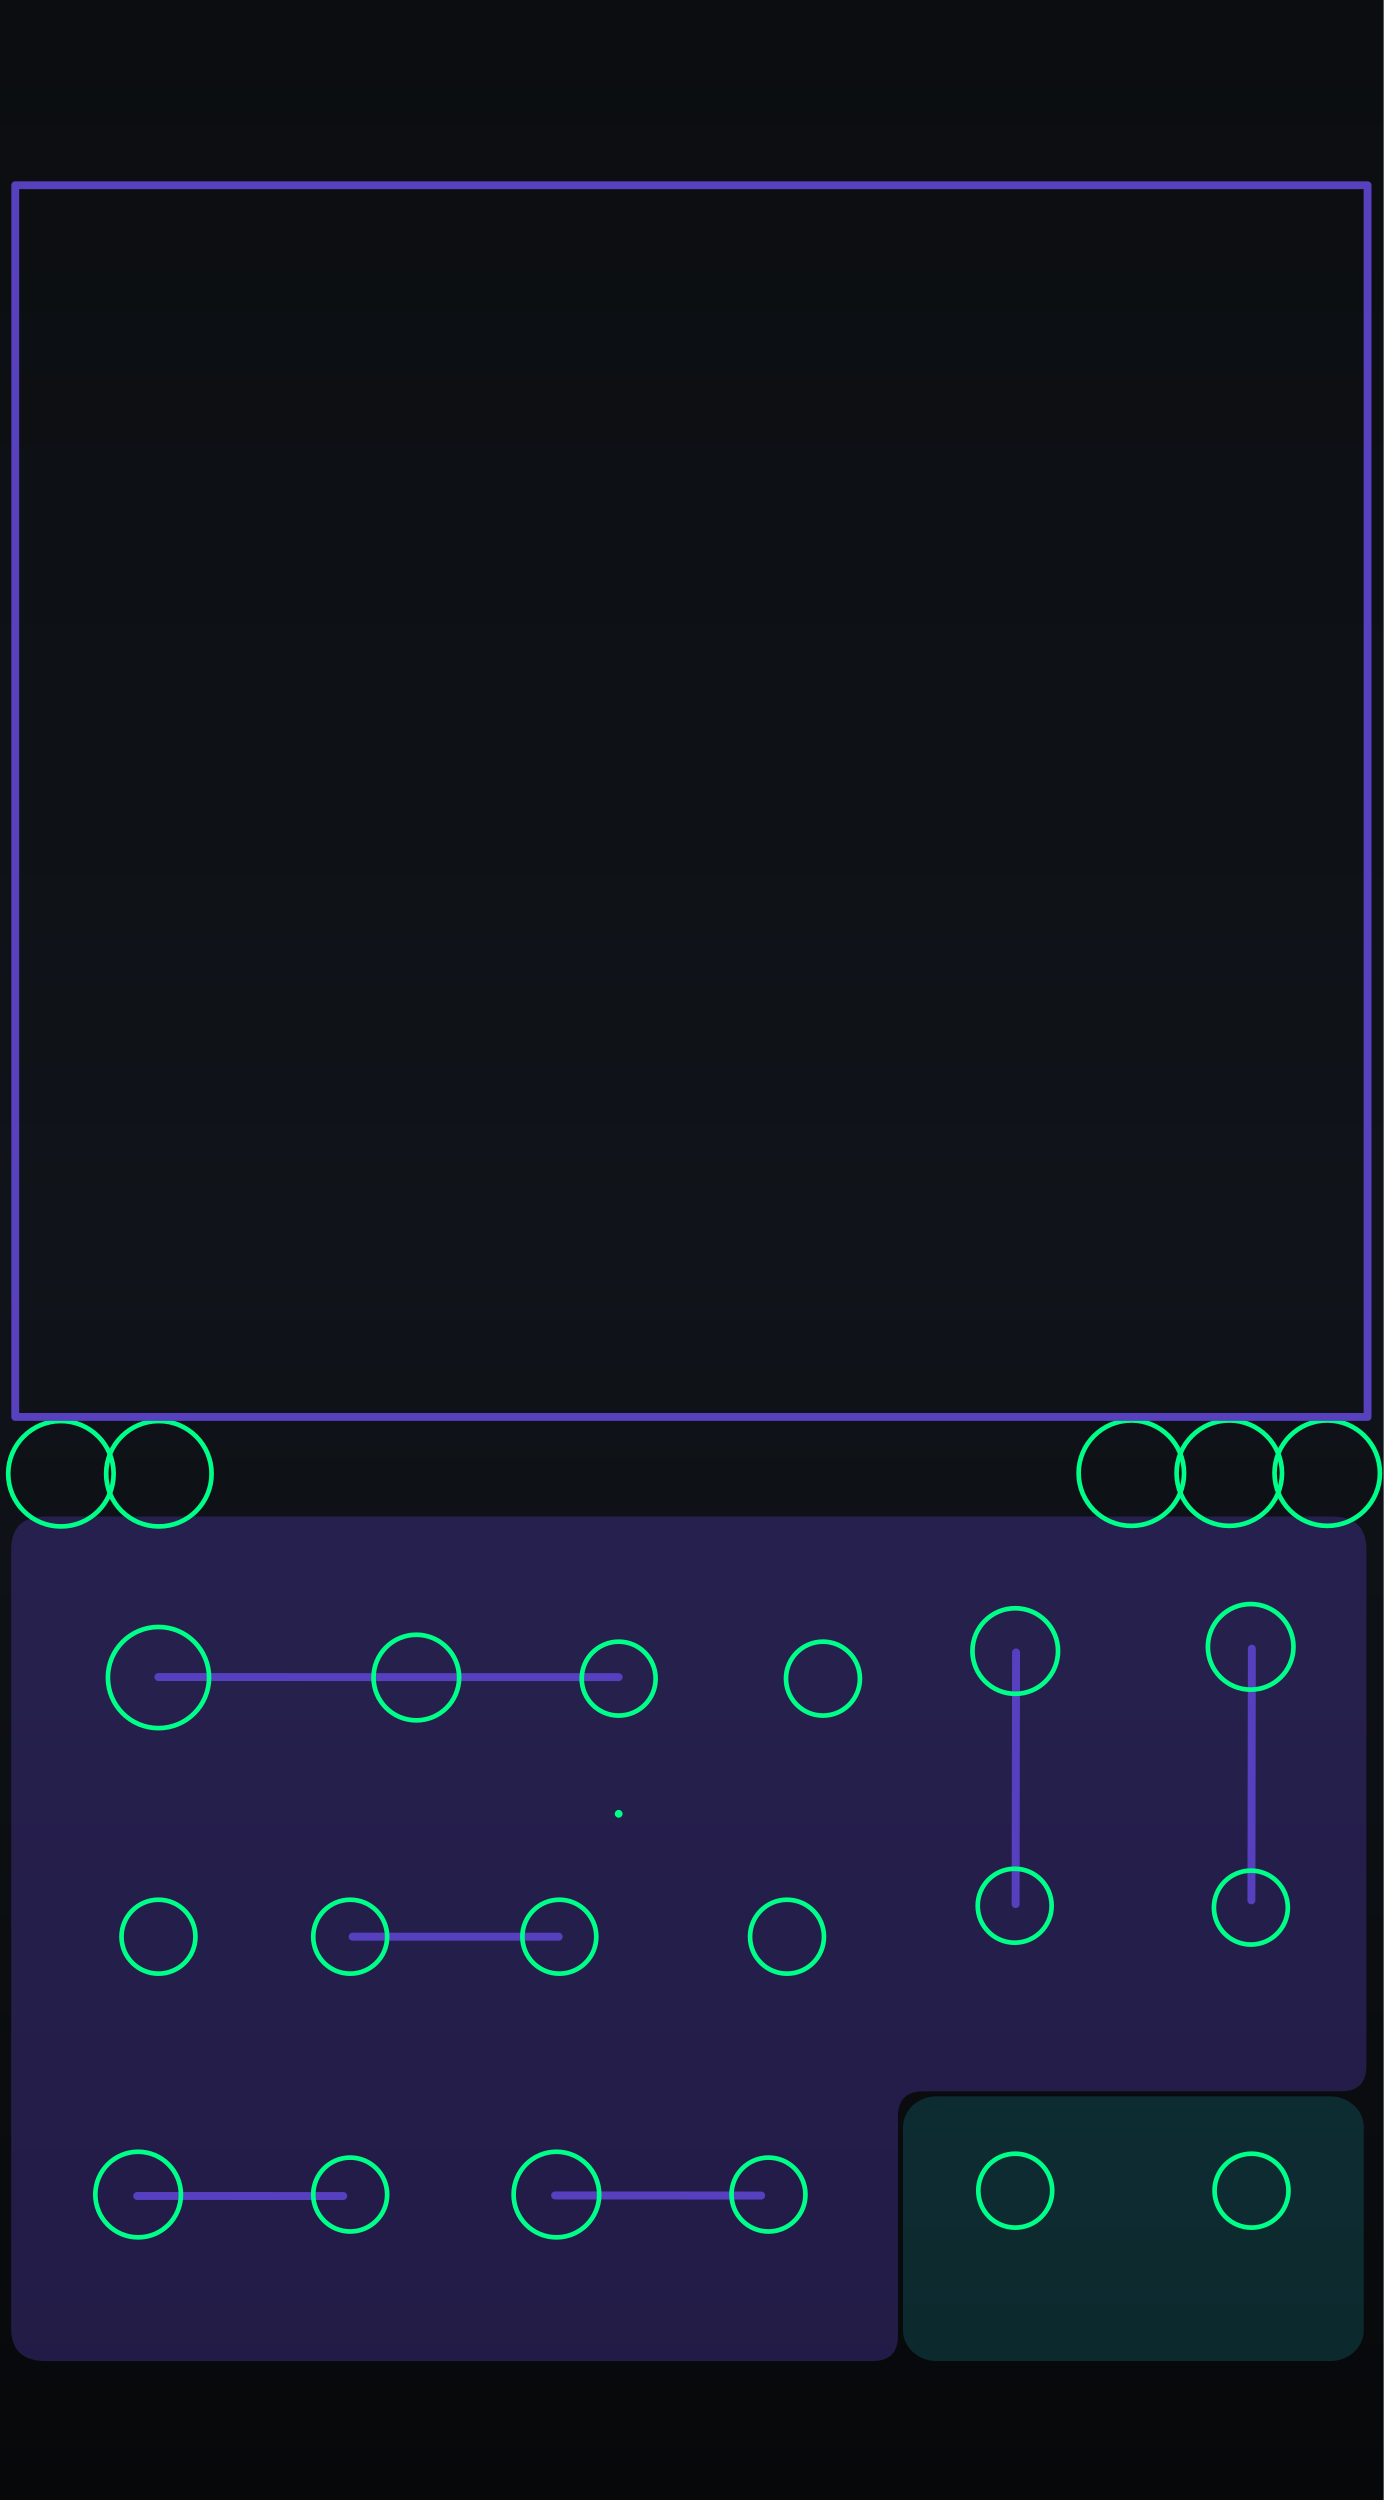
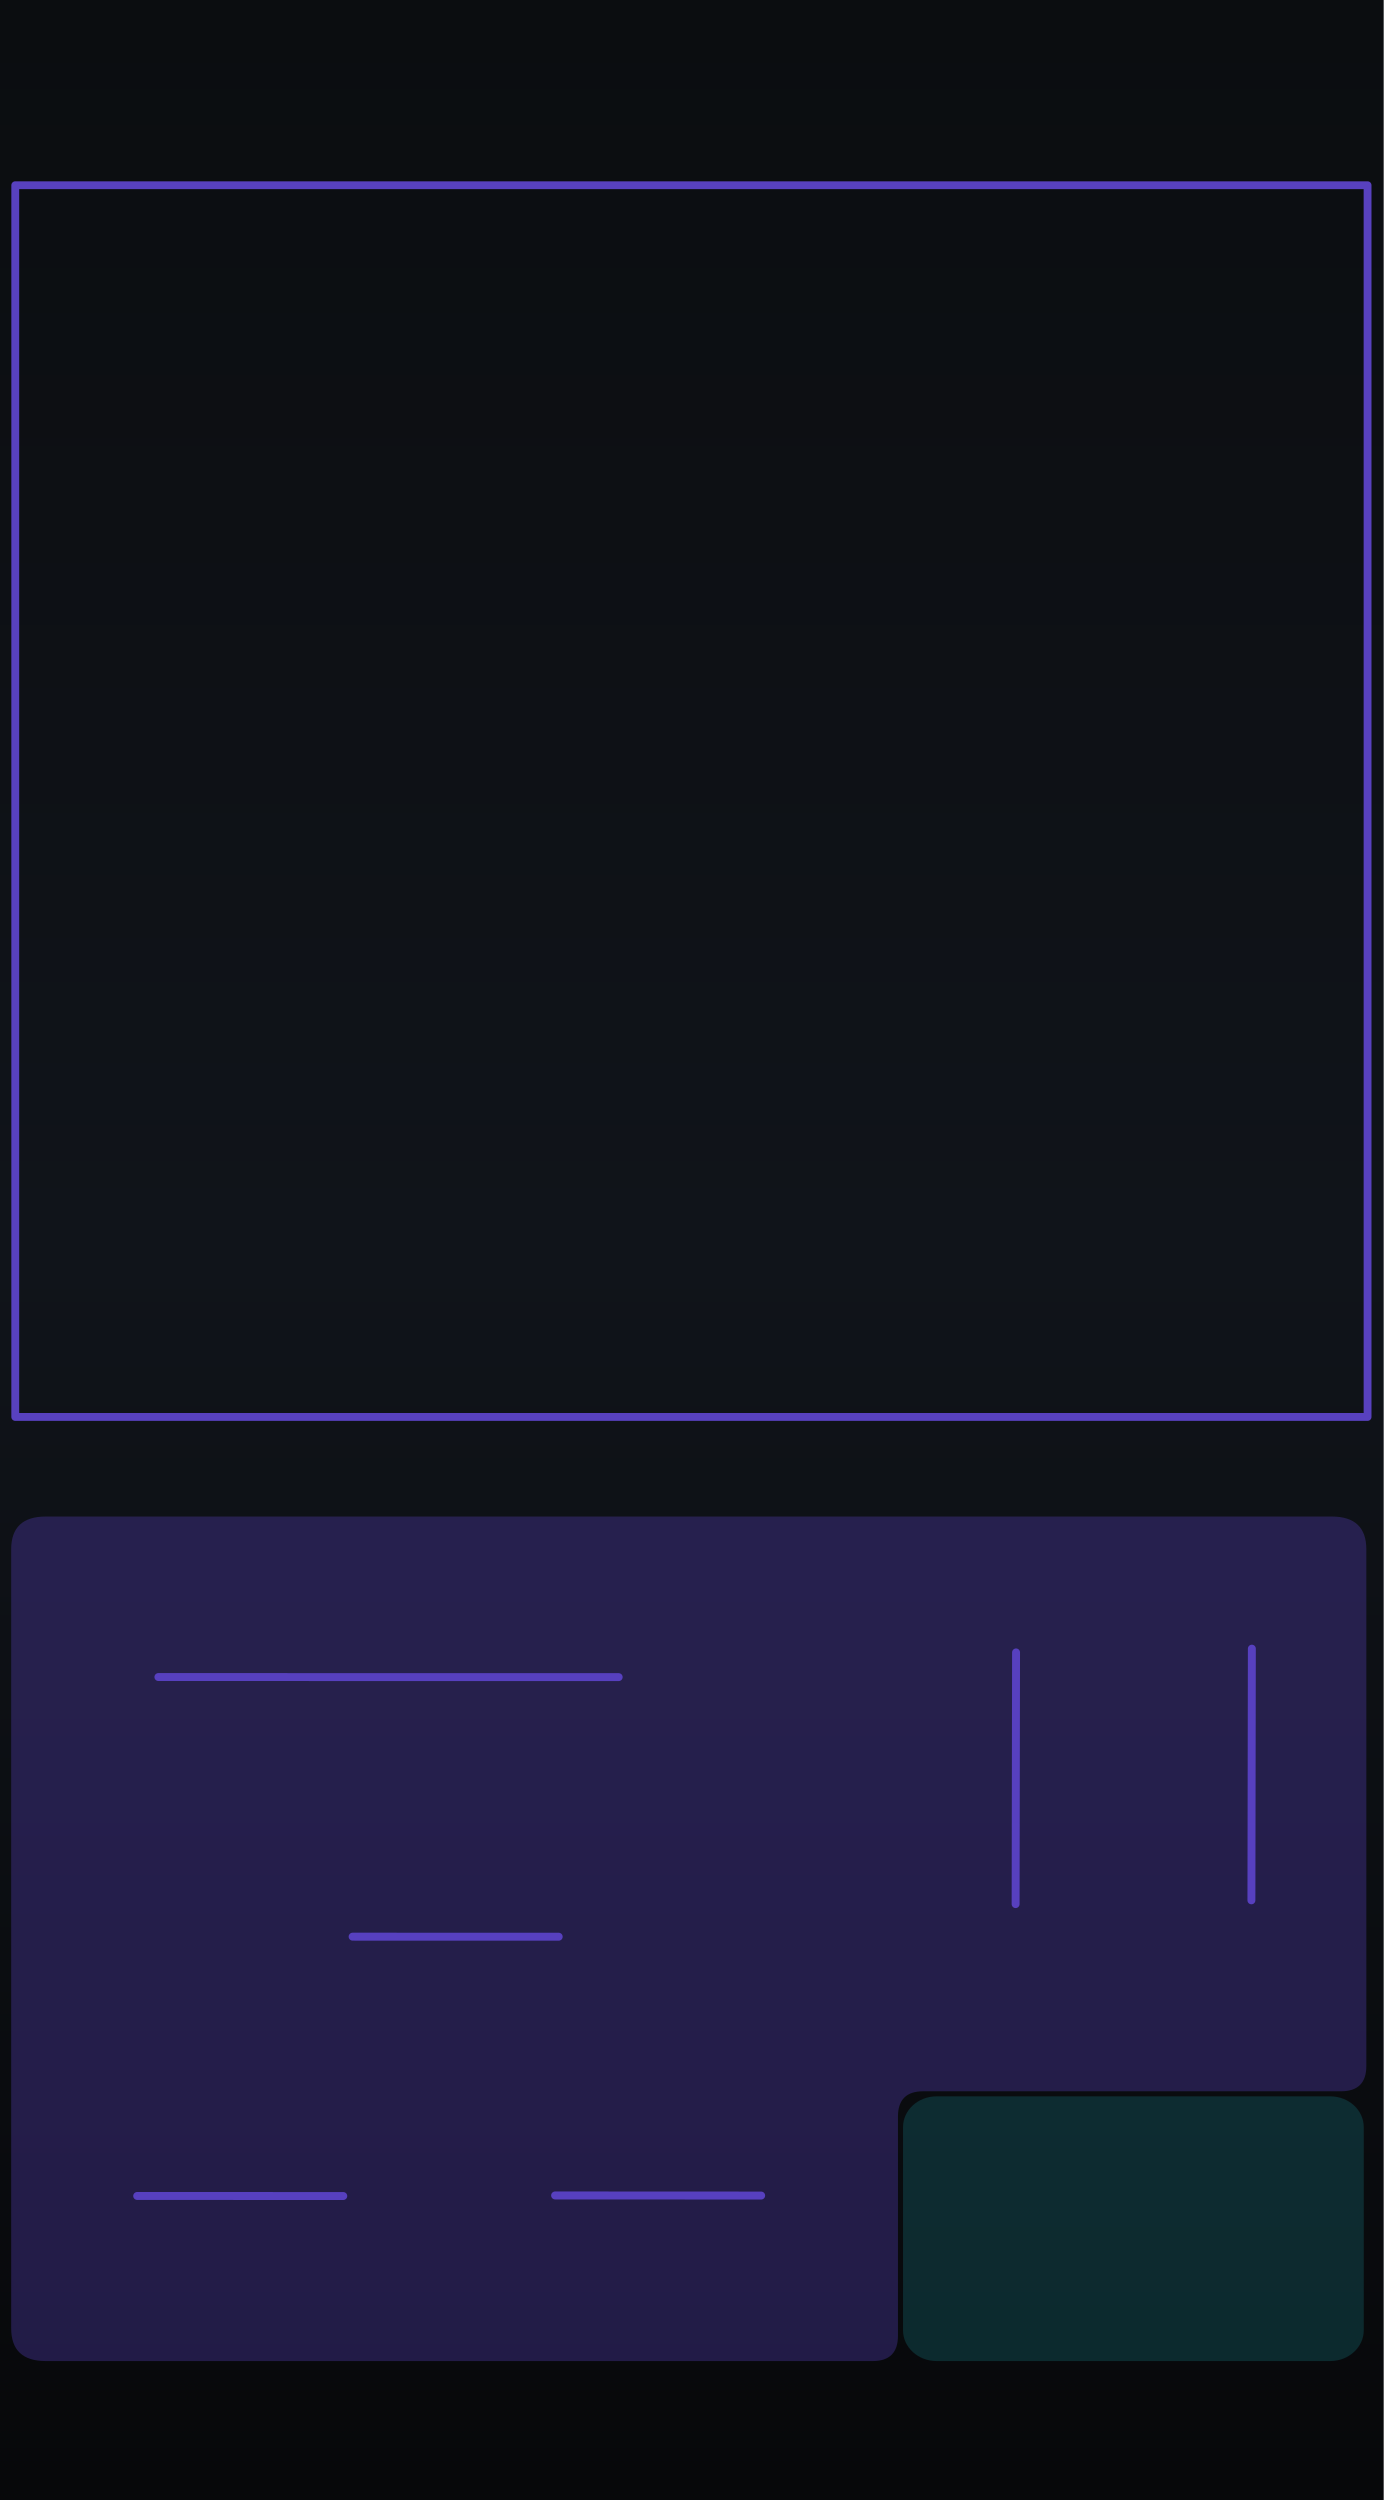
<svg xmlns="http://www.w3.org/2000/svg" xmlns:xlink="http://www.w3.org/1999/xlink" version="1.2" width="71.12mm" height="128.5mm" viewBox="0 0 7112 12850" preserveAspectRatio="xMidYMid" fill-rule="evenodd" stroke-width="28.222" stroke-linejoin="round" xml:space="preserve" id="svg488">
  <defs id="defs1">
    <linearGradient id="linearGradient22">
      <stop style="stop-color:#7a5cff;stop-opacity:1;" offset="0" id="stop22" />
      <stop style="stop-color:#1cccd9;stop-opacity:1;" offset="1" id="stop23" />
    </linearGradient>
    <linearGradient id="linearGradient20">
      <stop style="stop-color:#795cff;stop-opacity:1;" offset="0" id="stop20" />
      <stop style="stop-color:#1cccd9;stop-opacity:1;" offset="1" id="stop21" />
    </linearGradient>
    <linearGradient id="linearGradient16" x1="0" y1="0" x2="0" y2="1">
      <stop offset="0" stop-color="#1ccad8" stop-opacity="0.65" id="stop15" style="stop-color:#1ccad8;stop-opacity:1;" />
      <stop offset="1" stop-color="#7a5cff" stop-opacity="0.65" id="stop16" style="stop-color:#7a5cff;stop-opacity:1;" />
    </linearGradient>
    <linearGradient id="linearGradient14" x1="0" y1="0" x2="0" y2="1">
      <stop offset="0" stop-color="#1ccad8" stop-opacity="0.65" id="stop13" style="stop-color:#1ccad8;stop-opacity:1;" />
      <stop offset="1" stop-color="#7a5cff" stop-opacity="0.65" id="stop14" style="stop-color:#7a5cff;stop-opacity:1;" />
    </linearGradient>
    <linearGradient id="linearGradient12" x1="0" y1="0" x2="0" y2="1">
      <stop offset="0" stop-color="#1ccad8" stop-opacity="0.65" id="stop11" style="stop-color:#6140bf;stop-opacity:1;" />
      <stop offset="1" stop-color="#7a5cff" stop-opacity="0.65" id="stop12" />
    </linearGradient>
    <linearGradient id="bgGrad" x1="1108.886" y1="886.881" x2="1108.886" y2="12348.43" gradientTransform="matrix(0.6225417,0,0,1.124423,295.8546,0)" gradientUnits="userSpaceOnUse">
      <stop offset="0%" stop-color="#0b0d10" id="stop1" />
      <stop offset="50%" stop-color="#10141a" id="stop2" />
      <stop offset="100%" stop-color="#07080a" id="stop3" />
    </linearGradient>
    <linearGradient id="panelSheen" x1="1258.49" y1="999.764" x2="1258.49" y2="12199.481" gradientTransform="scale(0.8869218,1.127495)" gradientUnits="userSpaceOnUse">
      <stop offset="0%" stop-color="#ffffff" stop-opacity="0.1" id="stop4" />
      <stop offset="15%" stop-color="#ffffff" stop-opacity="0.02" id="stop5" />
      <stop offset="50%" stop-color="#ffffff" stop-opacity="0.0" id="stop6" />
      <stop offset="85%" stop-color="#ffffff" stop-opacity="0.02" id="stop7" />
      <stop offset="100%" stop-color="#ffffff" stop-opacity="0.1" id="stop8" />
    </linearGradient>
    <linearGradient id="accentGrad" x1="0" y1="0" x2="0" y2="1">
      <stop offset="0%" stop-color="#1ccad8" stop-opacity="0.65" id="stop9" />
      <stop offset="100%" stop-color="#7a5cff" stop-opacity="0.65" id="stop10" />
    </linearGradient>
    <linearGradient id="oceanWaveGrad" x1="0" y1="0" x2="1" y2="1" gradientUnits="objectBoundingBox">
      <stop offset="0%" stop-color="#55dbff" id="stop_wave_1" />
      <stop offset="55%" stop-color="#1496df" id="stop_wave_2" />
      <stop offset="100%" stop-color="#182682" id="stop_wave_3" />
    </linearGradient>
    <linearGradient xlink:href="#oceanWaveGrad" id="linearGradient10" gradientUnits="userSpaceOnUse" x1="-323.577" y1="-103.933" x2="723.812" y2="943.456" gradientTransform="matrix(-1.435811,0,0,0.6964705,8750,12953.568)" />
    <linearGradient xlink:href="#oceanWaveGrad" id="linearGradient11" gradientUnits="userSpaceOnUse" x1="-323.577" y1="-103.933" x2="723.812" y2="943.456" gradientTransform="matrix(1.435811,0,0,0.6964705,3420,12953.568)" />
    <linearGradient xlink:href="#linearGradient22" id="linearGradient500" gradientUnits="userSpaceOnUse" x1="5355.919" y1="1516.234" x2="6904.773" y2="1512.3" gradientTransform="matrix(0.9969081,0,0,0.9969081,-2554.784,-888.2671)" />
    <linearGradient xlink:href="#linearGradient20" id="linearGradient300" gradientUnits="userSpaceOnUse" gradientTransform="matrix(1.390218,0,0,1.390218,-5190.496,-5161.559)" x1="5486.824" y1="12735.478" x2="7088.807" y2="12738.298" spreadMethod="pad" />
  </defs>
  <g id="panel_art" style="display:inline">
    <g id="Background_Rect" style="display:inline" transform="matrix(0.9967357,0,0,0.9970803,-982.9628,-994.3174)">
      <rect x="986.182" y="997.229" width="7135.292" height="12887.627" rx="0" ry="0" fill="url(#bgGrad)" id="black_background" style="display:inline;fill:url(#bgGrad);stroke-width:23.612" />
      <g id="waves_layer" style="display:none;opacity:0.5" transform="matrix(1.003275,0,0,1.002928,-542.8062,1140.107)">
        <g id="branding_wave_left" transform="matrix(1.72,0,0,1.72,2416.919,11996.75)" style="display:inline">
          <path style="fill:#4995ec" d="m 0,413.249 c 0,0 99.571,-7.286 135.999,-84.999 36.428,-77.713 30.357,-229.499 207.642,-229.499 38.871,0 81.438,18.386 104.731,34.602 116.875,81.362 61.625,248.326 -75.589,205.523 0,0 49.786,-2.125 49.786,-67.697 0,-65.572 -82.091,-75.285 -94.714,-20.643 -8.992,38.927 -3.643,156.643 167.571,162.713" id="path149" />
          <path style="fill:#7a5cff" d="m 372.784,338.875 c 42.5,0 125.678,-65.875 75.213,-144.378 C 412.71,139.6 316.321,128.5 247.714,197.107 179.179,265.642 219.7,398.411 0.644,413.201 9.193,412.412 101.283,402.321 136,328.25 172.429,250.536 166.357,98.751 343.642,98.751 c 38.869,0 81.43,18.384 104.731,34.607 116.874,81.357 61.625,248.321 -75.589,205.517 z" id="path151" />
          <path style="fill:#1cccd9" d="M 495.426,413.249 H 268.433 C 242.935,402.664 232.851,365.455 246.5,310.035 c 15.166,-61.576 44.686,-94.762 88.642,-101.999 26.411,-4.347 46.895,4.299 59.973,12.945 -25.087,-13.418 -59.464,-4.238 -67.259,29.556 -8.998,38.929 -3.644,156.641 167.57,162.712 z" id="path155" />
        </g>
        <g id="branding_wave_right" transform="matrix(-1.72,0,0,1.72,7743.074,11996.75)" style="display:inline">
          <path style="fill:#4995ec" d="m 0,413.249 c 0,0 99.571,-7.286 135.999,-84.999 36.428,-77.713 30.357,-229.499 207.642,-229.499 38.871,0 81.438,18.386 104.731,34.602 116.875,81.362 61.625,248.326 -75.589,205.523 0,0 49.786,-2.125 49.786,-67.697 0,-65.572 -82.091,-75.285 -94.714,-20.643 -8.992,38.927 -3.643,156.643 167.571,162.713" id="path158" />
          <path style="fill:#7a5cff" d="m 372.784,338.875 c 42.5,0 125.678,-65.875 75.213,-144.378 C 412.71,139.6 316.321,128.5 247.714,197.107 179.179,265.642 219.7,398.411 0.644,413.201 9.193,412.412 101.283,402.321 136,328.25 172.429,250.536 166.357,98.751 343.642,98.751 c 38.869,0 81.43,18.384 104.731,34.607 116.874,81.357 61.625,248.321 -75.589,205.517 z" id="path160" />
          <path style="fill:#1cccd9" d="M 495.426,413.249 H 268.433 C 242.935,402.664 232.851,365.455 246.5,310.035 c 15.166,-61.576 44.686,-94.762 88.642,-101.999 26.411,-4.347 46.895,4.299 59.973,12.945 -25.087,-13.418 -59.464,-4.238 -67.259,29.556 -8.998,38.929 -3.644,156.641 167.57,162.712 z" id="path164" />
        </g>
      </g>
      <rect x="1096.182" y="1107.229" width="9973.273" height="12667.627" rx="210" ry="210" fill="none" stroke="#ffffff" stroke-opacity="0.1" stroke-width="60" id="gray_outline" style="display:none;stroke:#3c3f42;stroke-opacity:1" />
      <path d="M 1397.123,1952.244 H 7648.753" stroke="url(#accentGrad)" stroke-width="40.878" stroke-linecap="round" opacity="0.55" fill="none" id="top_horizontal_line" style="display:none;opacity:1;fill:#ffffff;fill-opacity:1;stroke:#5740bf;stroke-opacity:1" />
    </g>
    <rect x="4588.102" y="10720.973" width="2447.199" height="1438.824" rx="200.486" ry="171.865" fill="#000000" opacity="0.1" stroke="#ffffff" stroke-opacity="0.06" stroke-width="45.117" id="outputs" style="display:none;opacity:1;fill:#000000;fill-opacity:1;stroke:none;stroke-width:46.389;stroke-dasharray:none" />
    <g id="glass">
      <path d="M 235.35,7794.999 H 6845.054 C 6963.681,7794.999 7022.994,7851.305 7022.994,7963.915 V 10619.182 Q 7022.994,10749.182 6892.994,10749.182 H 4745.518 Q 4615.518,10749.182 4615.518,10879.182 V 12005.859 Q 4615.518,12135.859 4485.518,12135.859 H 235.35 C 116.723,12135.859 57.409,12079.554 57.409,11966.944 V 7963.915 C 57.409,7851.305 116.723,7794.999 235.35,7794.999 Z" fill="#000000" opacity="0.1" stroke="#ffffff" stroke-opacity="0.06" stroke-width="43.342" id="frame_left" style="display:inline;opacity:0.33;fill:#5740bf;fill-opacity:1;stroke:none" />
      <rect x="4641.5" y="10775.2" width="2368.228" height="1360.659" rx="172.544" ry="158.231" fill="#000000" opacity="0.1" stroke="#ffffff" stroke-opacity="0.06" stroke-width="41.308" id="outputs-3" style="display:inline;opacity:0.33;fill:#1cccd9;fill-opacity:0.502;stroke:none;stroke-opacity:0.33" />
    </g>
    <path d="m 1812.521,9954.427 1059.159,0.311" stroke="url(#accentGrad)" stroke-width="40.841" stroke-linecap="round" opacity="0.55" fill="none" id="sync_line" style="display:inline;opacity:1;fill:#ffffff;fill-opacity:1;stroke:#5740bf;stroke-opacity:1" />
    <path d="m 814.122,8620.008 2365.878,0.401" stroke="url(#accentGrad)" stroke-width="40.751" stroke-linecap="round" opacity="0.55" fill="none" id="freq_purple_line" style="display:inline;opacity:1;fill:#ffffff;fill-opacity:1;stroke:#5740bf;stroke-opacity:1" />
    <path d="m 705.174,11287.268 1059.159,0.311" stroke="url(#accentGrad)" stroke-width="40.841" stroke-linecap="round" opacity="0.55" fill="none" id="slither_amp_line" style="display:inline;opacity:1;fill:#ffffff;fill-opacity:1;stroke:#5740bf;stroke-opacity:1" />
    <path d="m 2853.239,11284.637 1059.1,0.538" stroke="url(#accentGrad)" stroke-width="40.9" stroke-linecap="round" opacity="0.55" fill="none" id="slither_speed_line" style="display:inline;opacity:1;fill:#ffffff;fill-opacity:1;stroke:#5740bf;stroke-opacity:1" />
    <path d="m 5222.518,8493.414 -2.263,1293.652" stroke="url(#accentGrad)" stroke-width="40.751" stroke-linecap="round" opacity="0.55" fill="none" id="FM_purple_line" style="display:inline;opacity:1;fill:#ffffff;fill-opacity:1;stroke:#5740bf;stroke-opacity:1" />
    <path d="m 6434.539,8474.076 -2.263,1293.652" stroke="url(#accentGrad)" stroke-width="40.751" stroke-linecap="round" opacity="0.55" fill="none" id="fold_line" style="display:inline;opacity:1;fill:#ffffff;fill-opacity:1;stroke:#5740bf;stroke-opacity:1" />
  </g>
-   <g id="wyrm_components" style="display:inline">
+   <g id="wyrm_components" style="display:none">
    <circle id="WYRM_FREQ_PARAM" cx="814.557" cy="8622.6" r="260" style="fill:none;stroke:#00ff88;stroke-width:24;stroke-opacity:1" />
    <circle id="WYRM_COARSE_STEP_MODE_PARAM" cx="814.557" cy="9954.583" r="190" style="fill:none;stroke:#00ff88;stroke-width:24;stroke-opacity:1" />
    <circle id="WYRM_FINE_PARAM" cx="2139.965" cy="8622.6" r="220" style="fill:none;stroke:#00ff88;stroke-width:24;stroke-opacity:1" />
    <circle id="WYRM_FM_ATTEN_PARAM" cx="5218.388" cy="8486.302" r="220" style="fill:none;stroke:#00ff88;stroke-width:24;stroke-opacity:1" />
    <circle id="WYRM_FOLD_PARAM" cx="6428.44" cy="8464.8" r="220" style="fill:none;stroke:#00ff88;stroke-width:24;stroke-opacity:1" />
    <circle id="WYRM_LOCK_BUTTON" cx="6318.561" cy="7572" r="270.933" style="display:inline;fill:#000000;fill-opacity:0;stroke:#00ff88;stroke-width:24;stroke-opacity:1" />
    <circle id="WYRM_EDITOR_EXPAND_BUTTON" cx="5815.123" cy="7572" r="270.933" style="display:inline;fill:#000000;fill-opacity:0;stroke:#00ff88;stroke-width:24;stroke-opacity:1" />
    <circle id="WYRM_RESET_BUTTON" cx="6822" cy="7572" r="270.933" style="display:inline;fill:#000000;fill-opacity:0;stroke:#00ff88;stroke-width:24;stroke-opacity:1" />
    <circle id="WYRM_WAVE_LEFT_PARAM" cx="313.156" cy="7575" r="270.933" style="display:inline;fill:none;stroke:#00ff88;stroke-width:24;stroke-opacity:1" />
    <circle id="WYRM_WAVE_RIGHT_PARAM" cx="816.595" cy="7575" r="270.933" style="display:inline;fill:none;stroke:#00ff88;stroke-width:24;stroke-opacity:1" />
    <circle id="WYRM_SLITHER_PARAM" cx="709.985" cy="11280" r="220" style="fill:none;stroke:#00ff88;stroke-width:24;stroke-opacity:1" />
    <circle id="WYRM_SLITHER_SPEED_PARAM" cx="2860" cy="11280" r="220" style="fill:none;stroke:#00ff88;stroke-width:24;stroke-opacity:1" />
    <circle id="WYRM_SLITHER_CV_INPUT" cx="1800" cy="11280" r="190" style="fill:none;stroke:#00ff88;stroke-width:24;stroke-opacity:1" />
    <circle id="WYRM_SLITHER_SPEED_CV_INPUT" cx="3950.015" cy="11280" r="190" style="fill:none;stroke:#00ff88;stroke-width:24;stroke-opacity:1" />
    <circle id="WYRM_VOCT_INPUT" cx="3180" cy="8628.142" r="190" style="fill:none;stroke:#00ff88;stroke-width:24;stroke-opacity:1" />
    <circle id="WYRM_VOCT_MODE_LABEL" cx="3180" cy="9323" r="20" style="fill:#00ff88;fill-opacity:1;stroke:none" />
    <circle id="WYRM_ENV_MODE_PARAM" cx="4229.981" cy="8628.142" r="190" style="fill:none;stroke:#00ff88;stroke-width:24;stroke-opacity:1" />
    <circle id="WYRM_FM_INPUT" cx="5215.465" cy="9795.469" r="190" style="fill:none;stroke:#00ff88;stroke-width:24;stroke-opacity:1" />
    <circle id="WYRM_SYNC_INPUT" cx="1800" cy="9954.583" r="190" style="fill:none;stroke:#00ff88;stroke-width:24;stroke-opacity:1" />
    <circle id="WYRM_SYNC_MODE_PARAM" cx="2875" cy="9954.583" r="190" style="fill:none;stroke:#00ff88;stroke-width:24;stroke-opacity:1" />
    <circle id="WYRM_LFO_MODE_PARAM" cx="4045.232" cy="9954.583" r="190" style="fill:none;stroke:#00ff88;stroke-width:24;stroke-opacity:1" />
    <circle id="WYRM_FOLD_CV_INPUT" cx="6429.5" cy="9805.06" r="190" style="fill:none;stroke:#00ff88;stroke-width:24;stroke-opacity:1" />
    <circle id="WYRM_RAW_OUTPUT" cx="5218.388" cy="11260" r="190" style="fill:none;stroke:#00ff88;stroke-width:24;stroke-opacity:1" />
    <circle id="WYRM_OUT_OUTPUT" cx="6432.841" cy="11260" r="190" style="fill:none;stroke:#00ff88;stroke-width:24;stroke-opacity:1" />
  </g>
  <rect id="WYRM_WAVE_EDITOR" x="78.404" y="952.078" width="6950.892" height="6331.018" style="display:inline;fill:none;stroke:#5841bf;stroke-width:40.326;stroke-dasharray:none;stroke-opacity:1" />
  <g id="perfect_wave_raster_anchors" style="display:none">
-     <rect id="BRANDING_WAVE_LEFT_RASTER" x="665.610" y="12338.190" width="1306.748" height="511.810" />
-     <rect id="BRANDING_WAVE_RIGHT_RASTER" x="5139.674" y="12338.190" width="1306.748" height="511.810" />
+     <rect id="BRANDING_WAVE_LEFT_RASTER" x="665.61" y="12338.19" width="1306.748" height="511.81" />
+     <rect id="BRANDING_WAVE_RIGHT_RASTER" x="5139.674" y="12338.19" width="1306.748" height="511.81" />
    <rect id="BRANDING_LEVIATHAN_LOGO_RASTER" x="1920.034" y="11843.102" width="3271.933" height="1224.054" />
+     <rect id="WYRM_TITLE_RASTER" x="2269.33" y="74.9" width="2573.341" height="804.667" />
  </g>
</svg>
